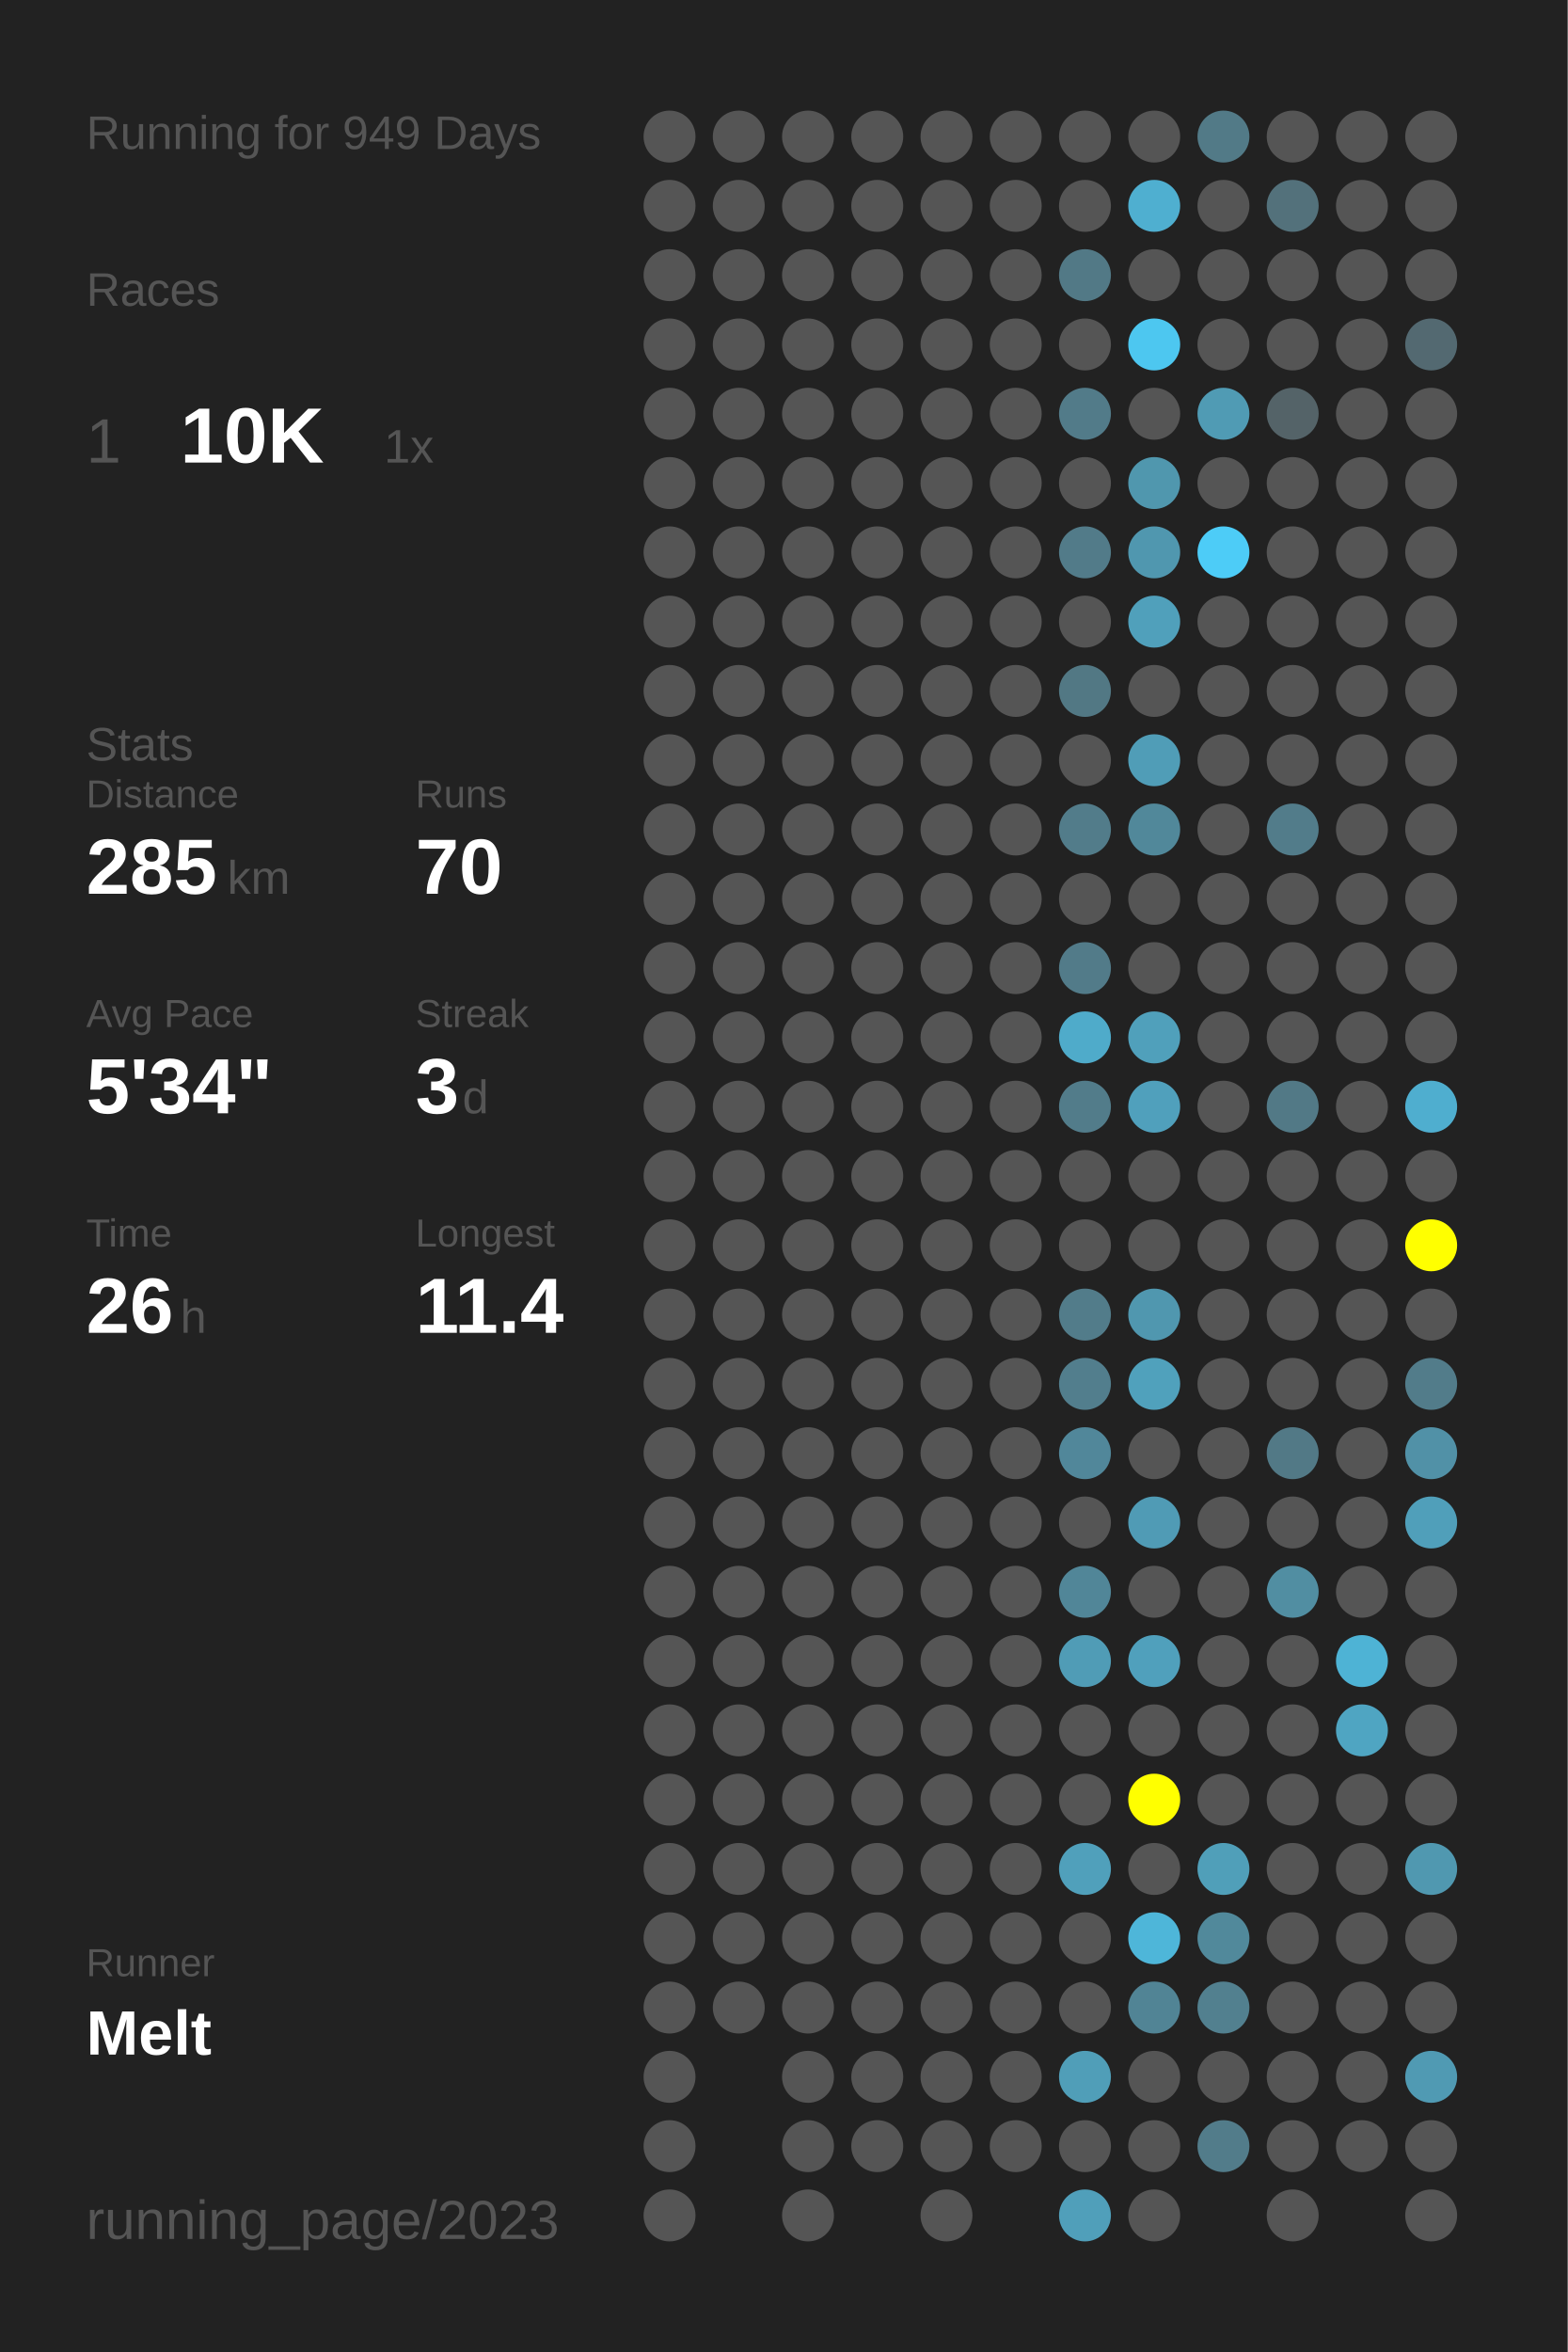
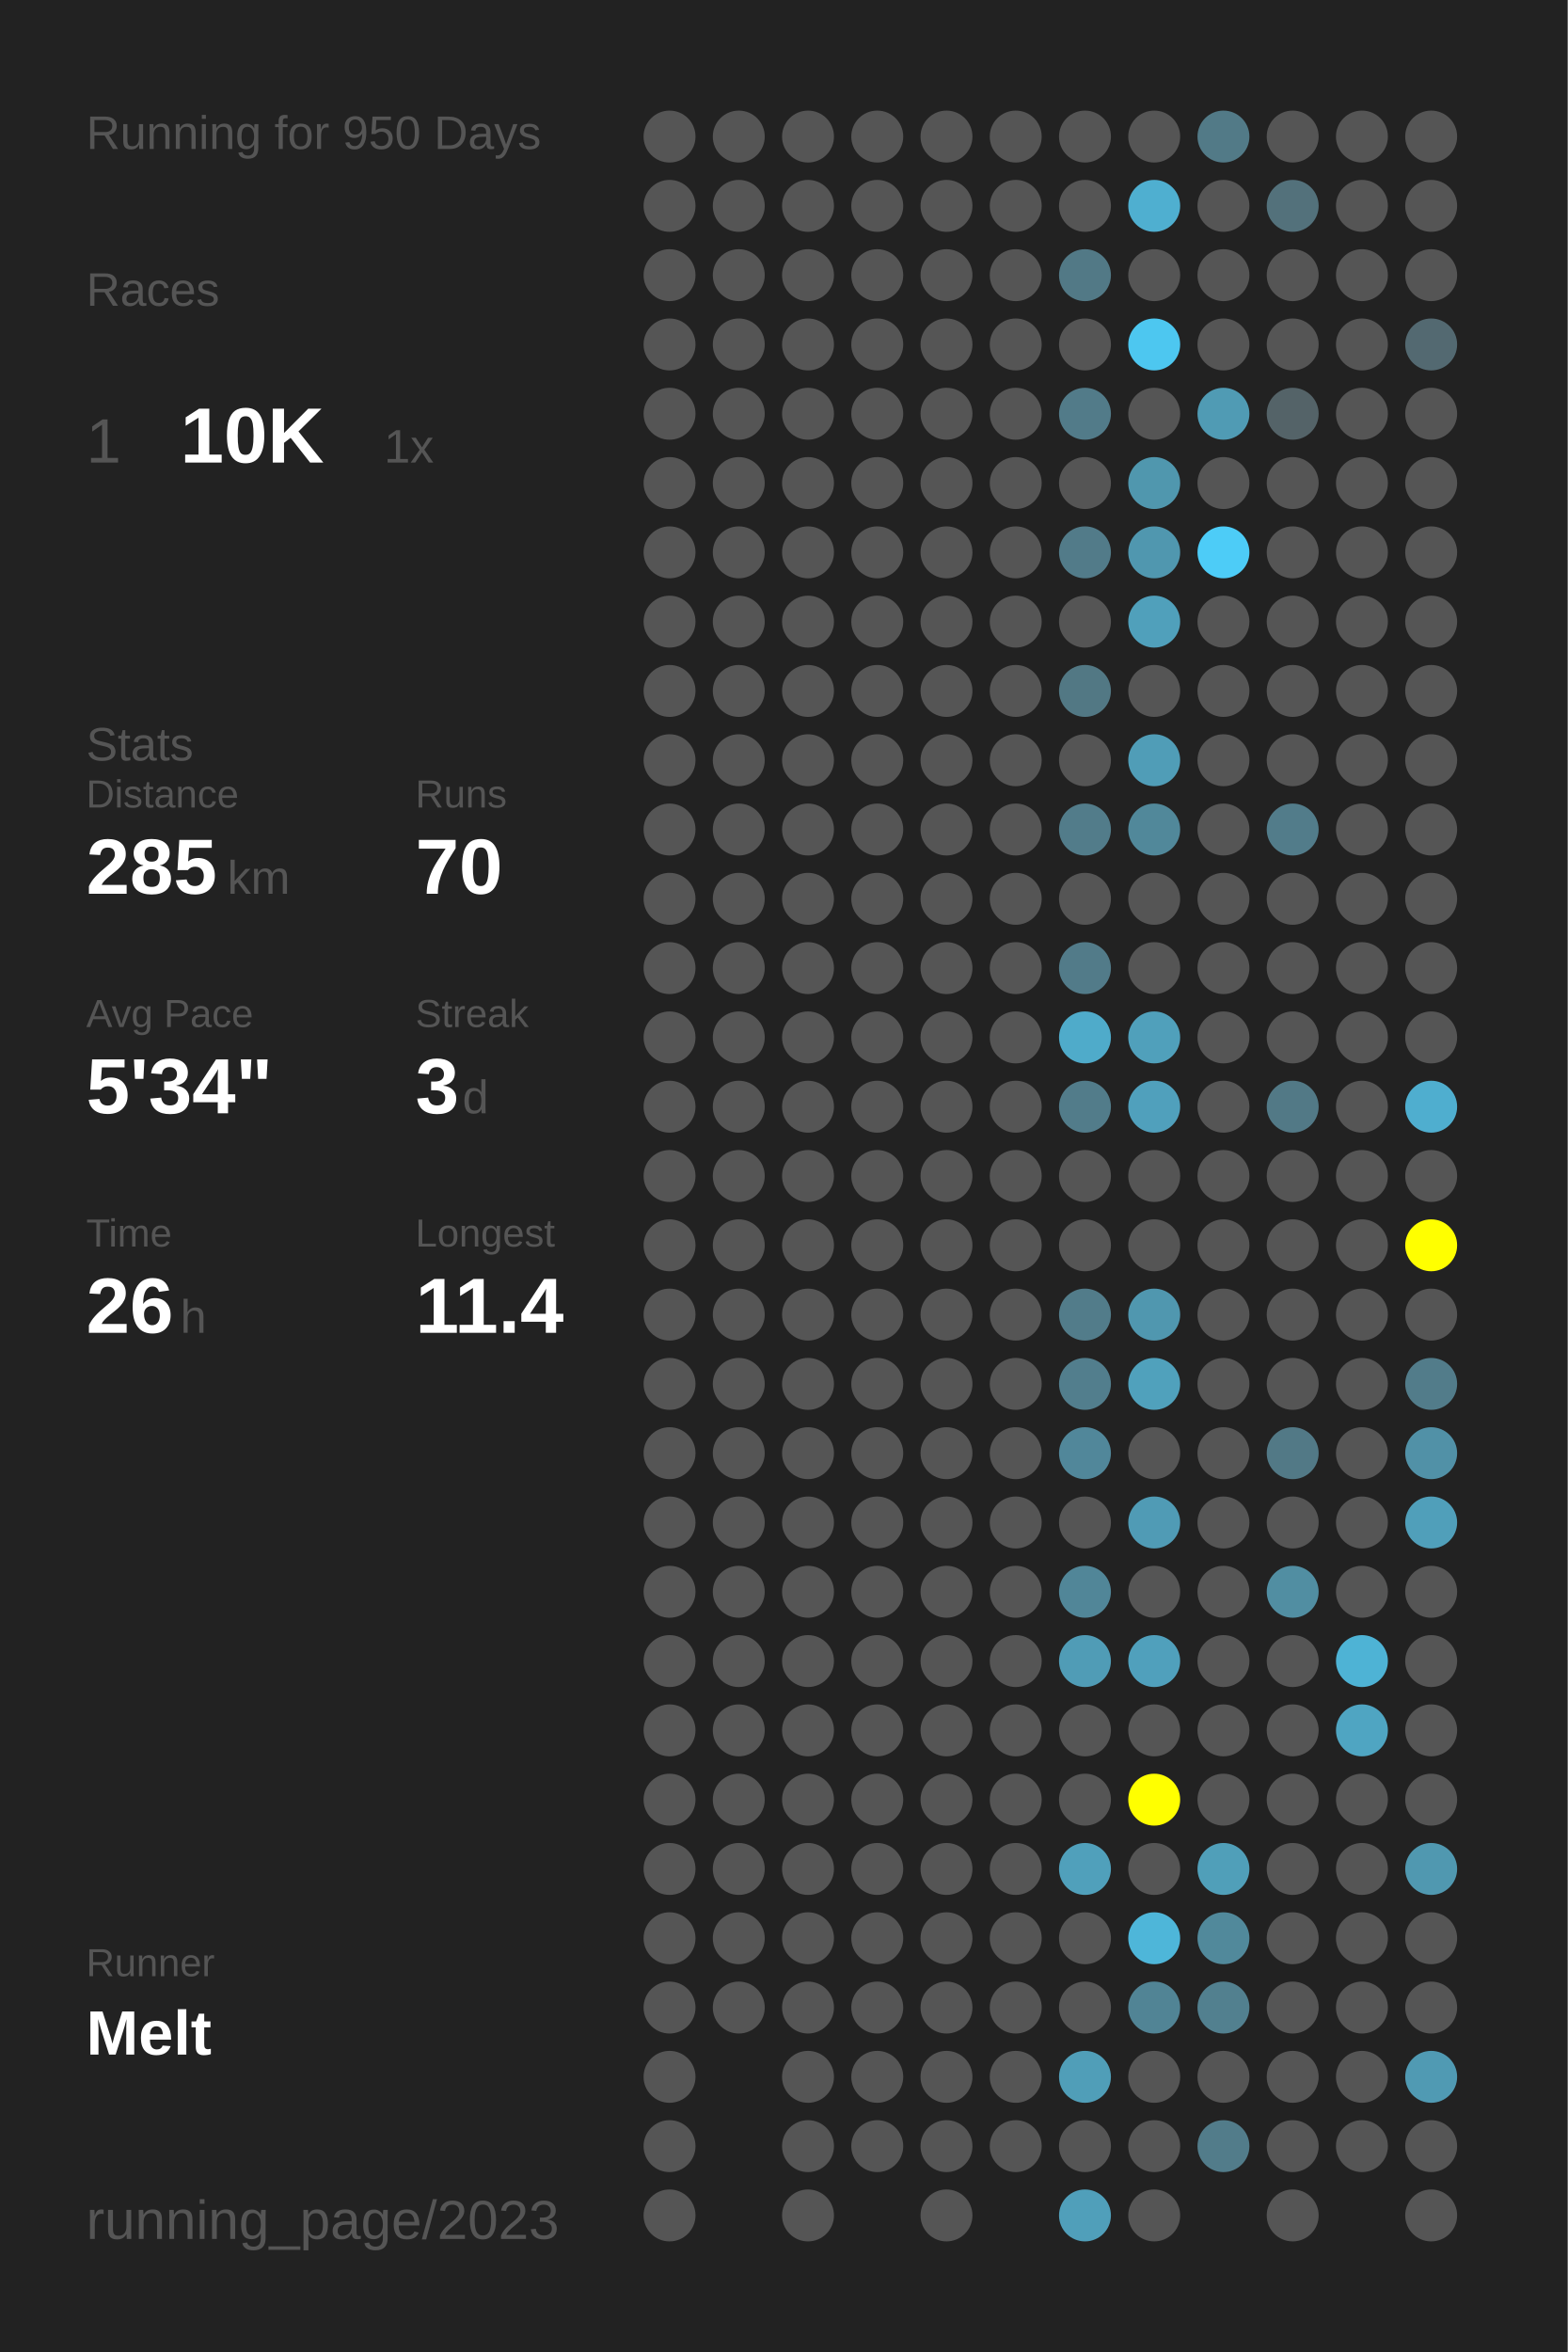
<svg xmlns="http://www.w3.org/2000/svg" baseProfile="full" height="300mm" version="1.1" viewBox="0,0,200,300" width="200mm">
  <defs />
  <rect fill="#222222" height="300" width="200" x="0" y="0" />
-   <text fill="#555555" style="font-size:6px; font-family:Arial;" x="11" y="19">Running for 949 Days</text>
+   <text fill="#555555" style="font-size:6px; font-family:Arial;" x="11" y="19">Running for 950 Days</text>
  <text fill="#555555" style="font-size:6px; font-family:Arial;" x="11" y="39">Races</text>
  <text fill="#555555" style="font-size:8px; font-family:Arial;" x="11" y="59">1</text>
  <text fill="#FFFFFF" style="font-size:10px; font-family:Arial; font-weight:bold;" x="23" y="59">10K</text>
  <text fill="#555555" style="font-size:6px; font-family:Arial;" x="49" y="59">1x</text>
  <text fill="#555555" style="font-size:6px; font-family:Arial;" x="11" y="97">Stats</text>
  <text fill="#555555" style="font-size:5px; font-family:Arial;" x="11" y="103">Distance</text>
  <text fill="#FFFFFF" style="font-size:10px; font-family:Arial; font-weight:bold;" x="11" y="114">285</text>
  <text fill="#555555" style="font-size:6px; font-family:Arial;" x="29" y="114">km</text>
  <text fill="#555555" style="font-size:5px; font-family:Arial;" x="53" y="103">Runs</text>
  <text fill="#FFFFFF" style="font-size:10px; font-family:Arial; font-weight:bold;" x="53" y="114">70</text>
  <text fill="#555555" style="font-size:5px; font-family:Arial;" x="11" y="131">Avg Pace</text>
  <text fill="#FFFFFF" style="font-size:10px; font-family:Arial; font-weight:bold;" x="11" y="142">5'34"</text>
  <text fill="#555555" style="font-size:5px; font-family:Arial;" x="53" y="131">Streak</text>
  <text fill="#FFFFFF" style="font-size:10px; font-family:Arial; font-weight:bold;" x="53" y="142">3</text>
  <text fill="#555555" style="font-size:6px; font-family:Arial;" x="59" y="142">d</text>
  <text fill="#555555" style="font-size:5px; font-family:Arial;" x="11" y="159">Time</text>
  <text fill="#FFFFFF" style="font-size:10px; font-family:Arial; font-weight:bold;" x="11" y="170">26</text>
  <text fill="#555555" style="font-size:6px; font-family:Arial;" x="23" y="170">h</text>
  <text fill="#555555" style="font-size:5px; font-family:Arial;" x="53" y="159">Longest</text>
  <text fill="#FFFFFF" style="font-size:10px; font-family:Arial; font-weight:bold;" x="53" y="170">11.4</text>
  <text fill="#555555" style="font-size:5px; font-family:Arial;" x="11" y="252.065">Runner</text>
  <text fill="#FFFFFF" style="font-size:8px; font-family:Arial; font-weight:bold;" x="11" y="262.065">Melt</text>
  <text fill="#555555" style="font-size:7px; font-family:Arial;" x="11" y="285.581">running_page/2023</text>
  <circle cx="85.417" cy="17.419" fill="#555555" r="3.312" />
  <circle cx="85.417" cy="26.258" fill="#555555" r="3.312" />
  <circle cx="85.417" cy="35.097" fill="#555555" r="3.312" />
  <circle cx="85.417" cy="43.935" fill="#555555" r="3.312" />
  <circle cx="85.417" cy="52.774" fill="#555555" r="3.312" />
  <circle cx="85.417" cy="61.613" fill="#555555" r="3.312" />
  <circle cx="85.417" cy="70.452" fill="#555555" r="3.312" />
  <circle cx="85.417" cy="79.29" fill="#555555" r="3.312" />
  <circle cx="85.417" cy="88.129" fill="#555555" r="3.312" />
  <circle cx="85.417" cy="96.968" fill="#555555" r="3.312" />
  <circle cx="85.417" cy="105.806" fill="#555555" r="3.312" />
  <circle cx="85.417" cy="114.645" fill="#555555" r="3.312" />
  <circle cx="85.417" cy="123.484" fill="#555555" r="3.312" />
  <circle cx="85.417" cy="132.323" fill="#555555" r="3.312" />
  <circle cx="85.417" cy="141.161" fill="#555555" r="3.312" />
  <circle cx="85.417" cy="150" fill="#555555" r="3.312" />
  <circle cx="85.417" cy="158.839" fill="#555555" r="3.312" />
  <circle cx="85.417" cy="167.677" fill="#555555" r="3.312" />
  <circle cx="85.417" cy="176.516" fill="#555555" r="3.312" />
  <circle cx="85.417" cy="185.355" fill="#555555" r="3.312" />
  <circle cx="85.417" cy="194.194" fill="#555555" r="3.312" />
  <circle cx="85.417" cy="203.032" fill="#555555" r="3.312" />
  <circle cx="85.417" cy="211.871" fill="#555555" r="3.312" />
  <circle cx="85.417" cy="220.71" fill="#555555" r="3.312" />
  <circle cx="85.417" cy="229.548" fill="#555555" r="3.312" />
  <circle cx="85.417" cy="238.387" fill="#555555" r="3.312" />
  <circle cx="85.417" cy="247.226" fill="#555555" r="3.312" />
  <circle cx="85.417" cy="256.065" fill="#555555" r="3.312" />
  <circle cx="85.417" cy="264.903" fill="#555555" r="3.312" />
  <circle cx="85.417" cy="273.742" fill="#555555" r="3.312" />
  <circle cx="85.417" cy="282.581" fill="#555555" r="3.312" />
  <circle cx="94.25" cy="17.419" fill="#555555" r="3.312" />
  <circle cx="94.25" cy="26.258" fill="#555555" r="3.312" />
  <circle cx="94.25" cy="35.097" fill="#555555" r="3.312" />
  <circle cx="94.25" cy="43.935" fill="#555555" r="3.312" />
  <circle cx="94.25" cy="52.774" fill="#555555" r="3.312" />
  <circle cx="94.25" cy="61.613" fill="#555555" r="3.312" />
  <circle cx="94.25" cy="70.452" fill="#555555" r="3.312" />
  <circle cx="94.25" cy="79.29" fill="#555555" r="3.312" />
  <circle cx="94.25" cy="88.129" fill="#555555" r="3.312" />
  <circle cx="94.25" cy="96.968" fill="#555555" r="3.312" />
  <circle cx="94.25" cy="105.806" fill="#555555" r="3.312" />
  <circle cx="94.25" cy="114.645" fill="#555555" r="3.312" />
  <circle cx="94.25" cy="123.484" fill="#555555" r="3.312" />
  <circle cx="94.25" cy="132.323" fill="#555555" r="3.312" />
  <circle cx="94.25" cy="141.161" fill="#555555" r="3.312" />
  <circle cx="94.25" cy="150" fill="#555555" r="3.312" />
  <circle cx="94.25" cy="158.839" fill="#555555" r="3.312" />
  <circle cx="94.25" cy="167.677" fill="#555555" r="3.312" />
  <circle cx="94.25" cy="176.516" fill="#555555" r="3.312" />
  <circle cx="94.25" cy="185.355" fill="#555555" r="3.312" />
  <circle cx="94.25" cy="194.194" fill="#555555" r="3.312" />
  <circle cx="94.25" cy="203.032" fill="#555555" r="3.312" />
  <circle cx="94.25" cy="211.871" fill="#555555" r="3.312" />
  <circle cx="94.25" cy="220.71" fill="#555555" r="3.312" />
  <circle cx="94.25" cy="229.548" fill="#555555" r="3.312" />
  <circle cx="94.25" cy="238.387" fill="#555555" r="3.312" />
  <circle cx="94.25" cy="247.226" fill="#555555" r="3.312" />
  <circle cx="94.25" cy="256.065" fill="#555555" r="3.312" />
  <circle cx="103.083" cy="17.419" fill="#555555" r="3.312" />
  <circle cx="103.083" cy="26.258" fill="#555555" r="3.312" />
  <circle cx="103.083" cy="35.097" fill="#555555" r="3.312" />
  <circle cx="103.083" cy="43.935" fill="#555555" r="3.312" />
  <circle cx="103.083" cy="52.774" fill="#555555" r="3.312" />
  <circle cx="103.083" cy="61.613" fill="#555555" r="3.312" />
  <circle cx="103.083" cy="70.452" fill="#555555" r="3.312" />
  <circle cx="103.083" cy="79.29" fill="#555555" r="3.312" />
  <circle cx="103.083" cy="88.129" fill="#555555" r="3.312" />
  <circle cx="103.083" cy="96.968" fill="#555555" r="3.312" />
  <circle cx="103.083" cy="105.806" fill="#555555" r="3.312" />
  <circle cx="103.083" cy="114.645" fill="#555555" r="3.312" />
  <circle cx="103.083" cy="123.484" fill="#555555" r="3.312" />
  <circle cx="103.083" cy="132.323" fill="#555555" r="3.312" />
  <circle cx="103.083" cy="141.161" fill="#555555" r="3.312" />
  <circle cx="103.083" cy="150" fill="#555555" r="3.312" />
  <circle cx="103.083" cy="158.839" fill="#555555" r="3.312" />
  <circle cx="103.083" cy="167.677" fill="#555555" r="3.312" />
  <circle cx="103.083" cy="176.516" fill="#555555" r="3.312" />
  <circle cx="103.083" cy="185.355" fill="#555555" r="3.312" />
  <circle cx="103.083" cy="194.194" fill="#555555" r="3.312" />
  <circle cx="103.083" cy="203.032" fill="#555555" r="3.312" />
  <circle cx="103.083" cy="211.871" fill="#555555" r="3.312" />
  <circle cx="103.083" cy="220.71" fill="#555555" r="3.312" />
  <circle cx="103.083" cy="229.548" fill="#555555" r="3.312" />
  <circle cx="103.083" cy="238.387" fill="#555555" r="3.312" />
  <circle cx="103.083" cy="247.226" fill="#555555" r="3.312" />
  <circle cx="103.083" cy="256.065" fill="#555555" r="3.312" />
  <circle cx="103.083" cy="264.903" fill="#555555" r="3.312" />
  <circle cx="103.083" cy="273.742" fill="#555555" r="3.312" />
  <circle cx="103.083" cy="282.581" fill="#555555" r="3.312" />
  <circle cx="111.917" cy="17.419" fill="#555555" r="3.312" />
  <circle cx="111.917" cy="26.258" fill="#555555" r="3.312" />
  <circle cx="111.917" cy="35.097" fill="#555555" r="3.312" />
  <circle cx="111.917" cy="43.935" fill="#555555" r="3.312" />
  <circle cx="111.917" cy="52.774" fill="#555555" r="3.312" />
  <circle cx="111.917" cy="61.613" fill="#555555" r="3.312" />
  <circle cx="111.917" cy="70.452" fill="#555555" r="3.312" />
  <circle cx="111.917" cy="79.29" fill="#555555" r="3.312" />
  <circle cx="111.917" cy="88.129" fill="#555555" r="3.312" />
  <circle cx="111.917" cy="96.968" fill="#555555" r="3.312" />
  <circle cx="111.917" cy="105.806" fill="#555555" r="3.312" />
  <circle cx="111.917" cy="114.645" fill="#555555" r="3.312" />
  <circle cx="111.917" cy="123.484" fill="#555555" r="3.312" />
  <circle cx="111.917" cy="132.323" fill="#555555" r="3.312" />
  <circle cx="111.917" cy="141.161" fill="#555555" r="3.312" />
  <circle cx="111.917" cy="150" fill="#555555" r="3.312" />
  <circle cx="111.917" cy="158.839" fill="#555555" r="3.312" />
  <circle cx="111.917" cy="167.677" fill="#555555" r="3.312" />
  <circle cx="111.917" cy="176.516" fill="#555555" r="3.312" />
  <circle cx="111.917" cy="185.355" fill="#555555" r="3.312" />
  <circle cx="111.917" cy="194.194" fill="#555555" r="3.312" />
  <circle cx="111.917" cy="203.032" fill="#555555" r="3.312" />
  <circle cx="111.917" cy="211.871" fill="#555555" r="3.312" />
  <circle cx="111.917" cy="220.71" fill="#555555" r="3.312" />
  <circle cx="111.917" cy="229.548" fill="#555555" r="3.312" />
  <circle cx="111.917" cy="238.387" fill="#555555" r="3.312" />
  <circle cx="111.917" cy="247.226" fill="#555555" r="3.312" />
  <circle cx="111.917" cy="256.065" fill="#555555" r="3.312" />
  <circle cx="111.917" cy="264.903" fill="#555555" r="3.312" />
  <circle cx="111.917" cy="273.742" fill="#555555" r="3.312" />
  <circle cx="120.75" cy="17.419" fill="#555555" r="3.312" />
  <circle cx="120.75" cy="26.258" fill="#555555" r="3.312" />
  <circle cx="120.75" cy="35.097" fill="#555555" r="3.312" />
  <circle cx="120.75" cy="43.935" fill="#555555" r="3.312" />
  <circle cx="120.75" cy="52.774" fill="#555555" r="3.312" />
  <circle cx="120.75" cy="61.613" fill="#555555" r="3.312" />
  <circle cx="120.75" cy="70.452" fill="#555555" r="3.312" />
  <circle cx="120.75" cy="79.29" fill="#555555" r="3.312" />
  <circle cx="120.75" cy="88.129" fill="#555555" r="3.312" />
  <circle cx="120.75" cy="96.968" fill="#555555" r="3.312" />
  <circle cx="120.75" cy="105.806" fill="#555555" r="3.312" />
  <circle cx="120.75" cy="114.645" fill="#555555" r="3.312" />
  <circle cx="120.75" cy="123.484" fill="#555555" r="3.312" />
  <circle cx="120.75" cy="132.323" fill="#555555" r="3.312" />
  <circle cx="120.75" cy="141.161" fill="#555555" r="3.312" />
  <circle cx="120.75" cy="150" fill="#555555" r="3.312" />
  <circle cx="120.75" cy="158.839" fill="#555555" r="3.312" />
  <circle cx="120.75" cy="167.677" fill="#555555" r="3.312" />
  <circle cx="120.75" cy="176.516" fill="#555555" r="3.312" />
  <circle cx="120.75" cy="185.355" fill="#555555" r="3.312" />
  <circle cx="120.75" cy="194.194" fill="#555555" r="3.312" />
  <circle cx="120.75" cy="203.032" fill="#555555" r="3.312" />
  <circle cx="120.75" cy="211.871" fill="#555555" r="3.312" />
  <circle cx="120.75" cy="220.71" fill="#555555" r="3.312" />
  <circle cx="120.75" cy="229.548" fill="#555555" r="3.312" />
  <circle cx="120.75" cy="238.387" fill="#555555" r="3.312" />
  <circle cx="120.75" cy="247.226" fill="#555555" r="3.312" />
  <circle cx="120.75" cy="256.065" fill="#555555" r="3.312" />
  <circle cx="120.75" cy="264.903" fill="#555555" r="3.312" />
  <circle cx="120.75" cy="273.742" fill="#555555" r="3.312" />
  <circle cx="120.75" cy="282.581" fill="#555555" r="3.312" />
  <circle cx="129.583" cy="17.419" fill="#555555" r="3.312" />
  <circle cx="129.583" cy="26.258" fill="#555555" r="3.312" />
  <circle cx="129.583" cy="35.097" fill="#555555" r="3.312" />
  <circle cx="129.583" cy="43.935" fill="#555555" r="3.312" />
  <circle cx="129.583" cy="52.774" fill="#555555" r="3.312" />
  <circle cx="129.583" cy="61.613" fill="#555555" r="3.312" />
  <circle cx="129.583" cy="70.452" fill="#555555" r="3.312" />
  <circle cx="129.583" cy="79.29" fill="#555555" r="3.312" />
  <circle cx="129.583" cy="88.129" fill="#555555" r="3.312" />
  <circle cx="129.583" cy="96.968" fill="#555555" r="3.312" />
  <circle cx="129.583" cy="105.806" fill="#555555" r="3.312" />
  <circle cx="129.583" cy="114.645" fill="#555555" r="3.312" />
  <circle cx="129.583" cy="123.484" fill="#555555" r="3.312" />
  <circle cx="129.583" cy="132.323" fill="#555555" r="3.312" />
  <circle cx="129.583" cy="141.161" fill="#555555" r="3.312" />
  <circle cx="129.583" cy="150" fill="#555555" r="3.312" />
  <circle cx="129.583" cy="158.839" fill="#555555" r="3.312" />
  <circle cx="129.583" cy="167.677" fill="#555555" r="3.312" />
  <circle cx="129.583" cy="176.516" fill="#555555" r="3.312" />
  <circle cx="129.583" cy="185.355" fill="#555555" r="3.312" />
  <circle cx="129.583" cy="194.194" fill="#555555" r="3.312" />
  <circle cx="129.583" cy="203.032" fill="#555555" r="3.312" />
  <circle cx="129.583" cy="211.871" fill="#555555" r="3.312" />
  <circle cx="129.583" cy="220.71" fill="#555555" r="3.312" />
  <circle cx="129.583" cy="229.548" fill="#555555" r="3.312" />
  <circle cx="129.583" cy="238.387" fill="#555555" r="3.312" />
  <circle cx="129.583" cy="247.226" fill="#555555" r="3.312" />
  <circle cx="129.583" cy="256.065" fill="#555555" r="3.312" />
  <circle cx="129.583" cy="264.903" fill="#555555" r="3.312" />
  <circle cx="129.583" cy="273.742" fill="#555555" r="3.312" />
  <circle cx="138.417" cy="17.419" fill="#555555" r="3.312" />
  <circle cx="138.417" cy="26.258" fill="#555555" r="3.312" />
  <circle cx="138.417" cy="35.097" fill="#527986" r="3.312" />
  <circle cx="138.417" cy="43.935" fill="#555555" r="3.312" />
  <circle cx="138.417" cy="52.774" fill="#527b89" r="3.312" />
  <circle cx="138.417" cy="61.613" fill="#555555" r="3.312" />
  <circle cx="138.417" cy="70.452" fill="#527b89" r="3.312" />
  <circle cx="138.417" cy="79.29" fill="#555555" r="3.312" />
  <circle cx="138.417" cy="88.129" fill="#527884" r="3.312" />
  <circle cx="138.417" cy="96.968" fill="#555555" r="3.312" />
  <circle cx="138.417" cy="105.806" fill="#527c8a" r="3.312" />
  <circle cx="138.417" cy="114.645" fill="#555555" r="3.312" />
  <circle cx="138.417" cy="123.484" fill="#527b89" r="3.312" />
  <circle cx="138.417" cy="132.323" fill="#4fabca" r="3.312" />
  <circle cx="138.417" cy="141.161" fill="#527c8a" r="3.312" />
  <circle cx="138.417" cy="150" fill="#555555" r="3.312" />
  <circle cx="138.417" cy="158.839" fill="#555555" r="3.312" />
  <circle cx="138.417" cy="167.677" fill="#527c8a" r="3.312" />
  <circle cx="138.417" cy="176.516" fill="#527e8d" r="3.312" />
  <circle cx="138.417" cy="185.355" fill="#51879a" r="3.312" />
  <circle cx="138.417" cy="194.194" fill="#555555" r="3.312" />
  <circle cx="138.417" cy="203.032" fill="#518698" r="3.312" />
  <circle cx="138.417" cy="211.871" fill="#509cb6" r="3.312" />
  <circle cx="138.417" cy="220.71" fill="#555555" r="3.312" />
  <circle cx="138.417" cy="229.548" fill="#555555" r="3.312" />
  <circle cx="138.417" cy="238.387" fill="#50a0bb" r="3.312" />
  <circle cx="138.417" cy="247.226" fill="#555555" r="3.312" />
  <circle cx="138.417" cy="256.065" fill="#555555" r="3.312" />
  <circle cx="138.417" cy="264.903" fill="#509eb8" r="3.312" />
  <circle cx="138.417" cy="273.742" fill="#555555" r="3.312" />
  <circle cx="138.417" cy="282.581" fill="#509fba" r="3.312" />
  <circle cx="147.25" cy="17.419" fill="#555555" r="3.312" />
  <circle cx="147.25" cy="26.258" fill="#4fafd0" r="3.312" />
  <circle cx="147.25" cy="35.097" fill="#555555" r="3.312" />
  <circle cx="147.25" cy="43.935" fill="#4dc7f0" r="3.312" />
  <circle cx="147.25" cy="52.774" fill="#555555" r="3.312" />
  <circle cx="147.25" cy="61.613" fill="#5097ae" r="3.312" />
  <circle cx="147.25" cy="70.452" fill="#5097af" r="3.312" />
  <circle cx="147.25" cy="79.29" fill="#50a0bb" r="3.312" />
  <circle cx="147.25" cy="88.129" fill="#555555" r="3.312" />
  <circle cx="147.25" cy="96.968" fill="#509db7" r="3.312" />
  <circle cx="147.25" cy="105.806" fill="#51889a" r="3.312" />
  <circle cx="147.25" cy="114.645" fill="#555555" r="3.312" />
  <circle cx="147.25" cy="123.484" fill="#555555" r="3.312" />
  <circle cx="147.25" cy="132.323" fill="#50a0bb" r="3.312" />
  <circle cx="147.25" cy="141.161" fill="#50a0bc" r="3.312" />
  <circle cx="147.25" cy="150" fill="#555555" r="3.312" />
  <circle cx="147.25" cy="158.839" fill="#555555" r="3.312" />
  <circle cx="147.25" cy="167.677" fill="#5097af" r="3.312" />
  <circle cx="147.25" cy="176.516" fill="#50a1bc" r="3.312" />
  <circle cx="147.25" cy="185.355" fill="#555555" r="3.312" />
  <circle cx="147.25" cy="194.194" fill="#509bb5" r="3.312" />
  <circle cx="147.25" cy="203.032" fill="#555555" r="3.312" />
  <circle cx="147.25" cy="211.871" fill="#50a0bc" r="3.312" />
  <circle cx="147.25" cy="220.71" fill="#555555" r="3.312" />
  <circle cx="147.25" cy="229.548" fill="#FFFF00" r="3.312" />
  <circle cx="147.25" cy="238.387" fill="#555555" r="3.312" />
  <circle cx="147.25" cy="247.226" fill="#4eb6d9" r="3.312" />
  <circle cx="147.25" cy="256.065" fill="#518495" r="3.312" />
  <circle cx="147.25" cy="264.903" fill="#555555" r="3.312" />
  <circle cx="147.25" cy="273.742" fill="#555555" r="3.312" />
  <circle cx="147.25" cy="282.581" fill="#555555" r="3.312" />
  <circle cx="156.083" cy="17.419" fill="#527a87" r="3.312" />
  <circle cx="156.083" cy="26.258" fill="#555555" r="3.312" />
  <circle cx="156.083" cy="35.097" fill="#555555" r="3.312" />
  <circle cx="156.083" cy="43.935" fill="#555555" r="3.312" />
  <circle cx="156.083" cy="52.774" fill="#509bb4" r="3.312" />
  <circle cx="156.083" cy="61.613" fill="#555555" r="3.312" />
  <circle cx="156.083" cy="70.452" fill="#4dccf7" r="3.312" />
  <circle cx="156.083" cy="79.29" fill="#555555" r="3.312" />
  <circle cx="156.083" cy="88.129" fill="#555555" r="3.312" />
  <circle cx="156.083" cy="96.968" fill="#555555" r="3.312" />
  <circle cx="156.083" cy="105.806" fill="#555555" r="3.312" />
  <circle cx="156.083" cy="114.645" fill="#555555" r="3.312" />
  <circle cx="156.083" cy="123.484" fill="#555555" r="3.312" />
  <circle cx="156.083" cy="132.323" fill="#555555" r="3.312" />
  <circle cx="156.083" cy="141.161" fill="#555555" r="3.312" />
  <circle cx="156.083" cy="150" fill="#555555" r="3.312" />
  <circle cx="156.083" cy="158.839" fill="#555555" r="3.312" />
  <circle cx="156.083" cy="167.677" fill="#555555" r="3.312" />
  <circle cx="156.083" cy="176.516" fill="#555555" r="3.312" />
  <circle cx="156.083" cy="185.355" fill="#555555" r="3.312" />
  <circle cx="156.083" cy="194.194" fill="#555555" r="3.312" />
  <circle cx="156.083" cy="203.032" fill="#555555" r="3.312" />
  <circle cx="156.083" cy="211.871" fill="#555555" r="3.312" />
  <circle cx="156.083" cy="220.71" fill="#555555" r="3.312" />
  <circle cx="156.083" cy="229.548" fill="#555555" r="3.312" />
  <circle cx="156.083" cy="238.387" fill="#509fb9" r="3.312" />
  <circle cx="156.083" cy="247.226" fill="#51899b" r="3.312" />
  <circle cx="156.083" cy="256.065" fill="#52808f" r="3.312" />
  <circle cx="156.083" cy="264.903" fill="#555555" r="3.312" />
  <circle cx="156.083" cy="273.742" fill="#527c8a" r="3.312" />
  <circle cx="164.917" cy="17.419" fill="#555555" r="3.312" />
  <circle cx="164.917" cy="26.258" fill="#53717b" r="3.312" />
  <circle cx="164.917" cy="35.097" fill="#555555" r="3.312" />
  <circle cx="164.917" cy="43.935" fill="#555555" r="3.312" />
  <circle cx="164.917" cy="52.774" fill="#546368" r="3.312" />
  <circle cx="164.917" cy="61.613" fill="#555555" r="3.312" />
  <circle cx="164.917" cy="70.452" fill="#555555" r="3.312" />
  <circle cx="164.917" cy="79.29" fill="#555555" r="3.312" />
  <circle cx="164.917" cy="88.129" fill="#555555" r="3.312" />
  <circle cx="164.917" cy="96.968" fill="#555555" r="3.312" />
  <circle cx="164.917" cy="105.806" fill="#527c8a" r="3.312" />
  <circle cx="164.917" cy="114.645" fill="#555555" r="3.312" />
  <circle cx="164.917" cy="123.484" fill="#555555" r="3.312" />
  <circle cx="164.917" cy="132.323" fill="#555555" r="3.312" />
  <circle cx="164.917" cy="141.161" fill="#527986" r="3.312" />
  <circle cx="164.917" cy="150" fill="#555555" r="3.312" />
  <circle cx="164.917" cy="158.839" fill="#555555" r="3.312" />
  <circle cx="164.917" cy="167.677" fill="#555555" r="3.312" />
  <circle cx="164.917" cy="176.516" fill="#555555" r="3.312" />
  <circle cx="164.917" cy="185.355" fill="#527986" r="3.312" />
  <circle cx="164.917" cy="194.194" fill="#555555" r="3.312" />
  <circle cx="164.917" cy="203.032" fill="#518ea2" r="3.312" />
  <circle cx="164.917" cy="211.871" fill="#555555" r="3.312" />
  <circle cx="164.917" cy="220.71" fill="#555555" r="3.312" />
  <circle cx="164.917" cy="229.548" fill="#555555" r="3.312" />
  <circle cx="164.917" cy="238.387" fill="#555555" r="3.312" />
  <circle cx="164.917" cy="247.226" fill="#555555" r="3.312" />
  <circle cx="164.917" cy="256.065" fill="#555555" r="3.312" />
  <circle cx="164.917" cy="264.903" fill="#555555" r="3.312" />
  <circle cx="164.917" cy="273.742" fill="#555555" r="3.312" />
  <circle cx="164.917" cy="282.581" fill="#555555" r="3.312" />
  <circle cx="173.75" cy="17.419" fill="#555555" r="3.312" />
  <circle cx="173.75" cy="26.258" fill="#555555" r="3.312" />
  <circle cx="173.75" cy="35.097" fill="#555555" r="3.312" />
  <circle cx="173.75" cy="43.935" fill="#555555" r="3.312" />
  <circle cx="173.75" cy="52.774" fill="#555555" r="3.312" />
  <circle cx="173.75" cy="61.613" fill="#555555" r="3.312" />
  <circle cx="173.75" cy="70.452" fill="#555555" r="3.312" />
  <circle cx="173.75" cy="79.29" fill="#555555" r="3.312" />
  <circle cx="173.75" cy="88.129" fill="#555555" r="3.312" />
  <circle cx="173.75" cy="96.968" fill="#555555" r="3.312" />
  <circle cx="173.75" cy="105.806" fill="#555555" r="3.312" />
  <circle cx="173.75" cy="114.645" fill="#555555" r="3.312" />
  <circle cx="173.75" cy="123.484" fill="#555555" r="3.312" />
  <circle cx="173.75" cy="132.323" fill="#555555" r="3.312" />
  <circle cx="173.75" cy="141.161" fill="#555555" r="3.312" />
  <circle cx="173.75" cy="150" fill="#555555" r="3.312" />
  <circle cx="173.75" cy="158.839" fill="#555555" r="3.312" />
  <circle cx="173.75" cy="167.677" fill="#555555" r="3.312" />
  <circle cx="173.75" cy="176.516" fill="#555555" r="3.312" />
  <circle cx="173.75" cy="185.355" fill="#555555" r="3.312" />
  <circle cx="173.75" cy="194.194" fill="#555555" r="3.312" />
  <circle cx="173.75" cy="203.032" fill="#555555" r="3.312" />
  <circle cx="173.75" cy="211.871" fill="#4eb3d5" r="3.312" />
  <circle cx="173.75" cy="220.71" fill="#4fa5c2" r="3.312" />
  <circle cx="173.75" cy="229.548" fill="#555555" r="3.312" />
  <circle cx="173.75" cy="238.387" fill="#555555" r="3.312" />
  <circle cx="173.75" cy="247.226" fill="#555555" r="3.312" />
  <circle cx="173.75" cy="256.065" fill="#555555" r="3.312" />
  <circle cx="173.75" cy="264.903" fill="#555555" r="3.312" />
  <circle cx="173.75" cy="273.742" fill="#555555" r="3.312" />
  <circle cx="182.583" cy="17.419" fill="#555555" r="3.312" />
  <circle cx="182.583" cy="26.258" fill="#555555" r="3.312" />
  <circle cx="182.583" cy="35.097" fill="#555555" r="3.312" />
  <circle cx="182.583" cy="43.935" fill="#536971" r="3.312" />
  <circle cx="182.583" cy="52.774" fill="#555555" r="3.312" />
  <circle cx="182.583" cy="61.613" fill="#555555" r="3.312" />
  <circle cx="182.583" cy="70.452" fill="#555555" r="3.312" />
  <circle cx="182.583" cy="79.29" fill="#555555" r="3.312" />
  <circle cx="182.583" cy="88.129" fill="#555555" r="3.312" />
  <circle cx="182.583" cy="96.968" fill="#555555" r="3.312" />
  <circle cx="182.583" cy="105.806" fill="#555555" r="3.312" />
  <circle cx="182.583" cy="114.645" fill="#555555" r="3.312" />
  <circle cx="182.583" cy="123.484" fill="#555555" r="3.312" />
  <circle cx="182.583" cy="132.323" fill="#555555" r="3.312" />
  <circle cx="182.583" cy="141.161" fill="#4faecf" r="3.312" />
  <circle cx="182.583" cy="150" fill="#555555" r="3.312" />
  <circle cx="182.583" cy="158.839" fill="#FFFF00" r="3.312" />
  <circle cx="182.583" cy="167.677" fill="#555555" r="3.312" />
  <circle cx="182.583" cy="176.516" fill="#527c8a" r="3.312" />
  <circle cx="182.583" cy="185.355" fill="#5191a7" r="3.312" />
  <circle cx="182.583" cy="194.194" fill="#509fba" r="3.312" />
  <circle cx="182.583" cy="203.032" fill="#555555" r="3.312" />
  <circle cx="182.583" cy="211.871" fill="#555555" r="3.312" />
  <circle cx="182.583" cy="220.71" fill="#555555" r="3.312" />
  <circle cx="182.583" cy="229.548" fill="#555555" r="3.312" />
  <circle cx="182.583" cy="238.387" fill="#5098b0" r="3.312" />
  <circle cx="182.583" cy="247.226" fill="#555555" r="3.312" />
  <circle cx="182.583" cy="256.065" fill="#555555" r="3.312" />
  <circle cx="182.583" cy="264.903" fill="#509ab3" r="3.312" />
  <circle cx="182.583" cy="273.742" fill="#555555" r="3.312" />
  <circle cx="182.583" cy="282.581" fill="#555555" r="3.312" />
</svg>
